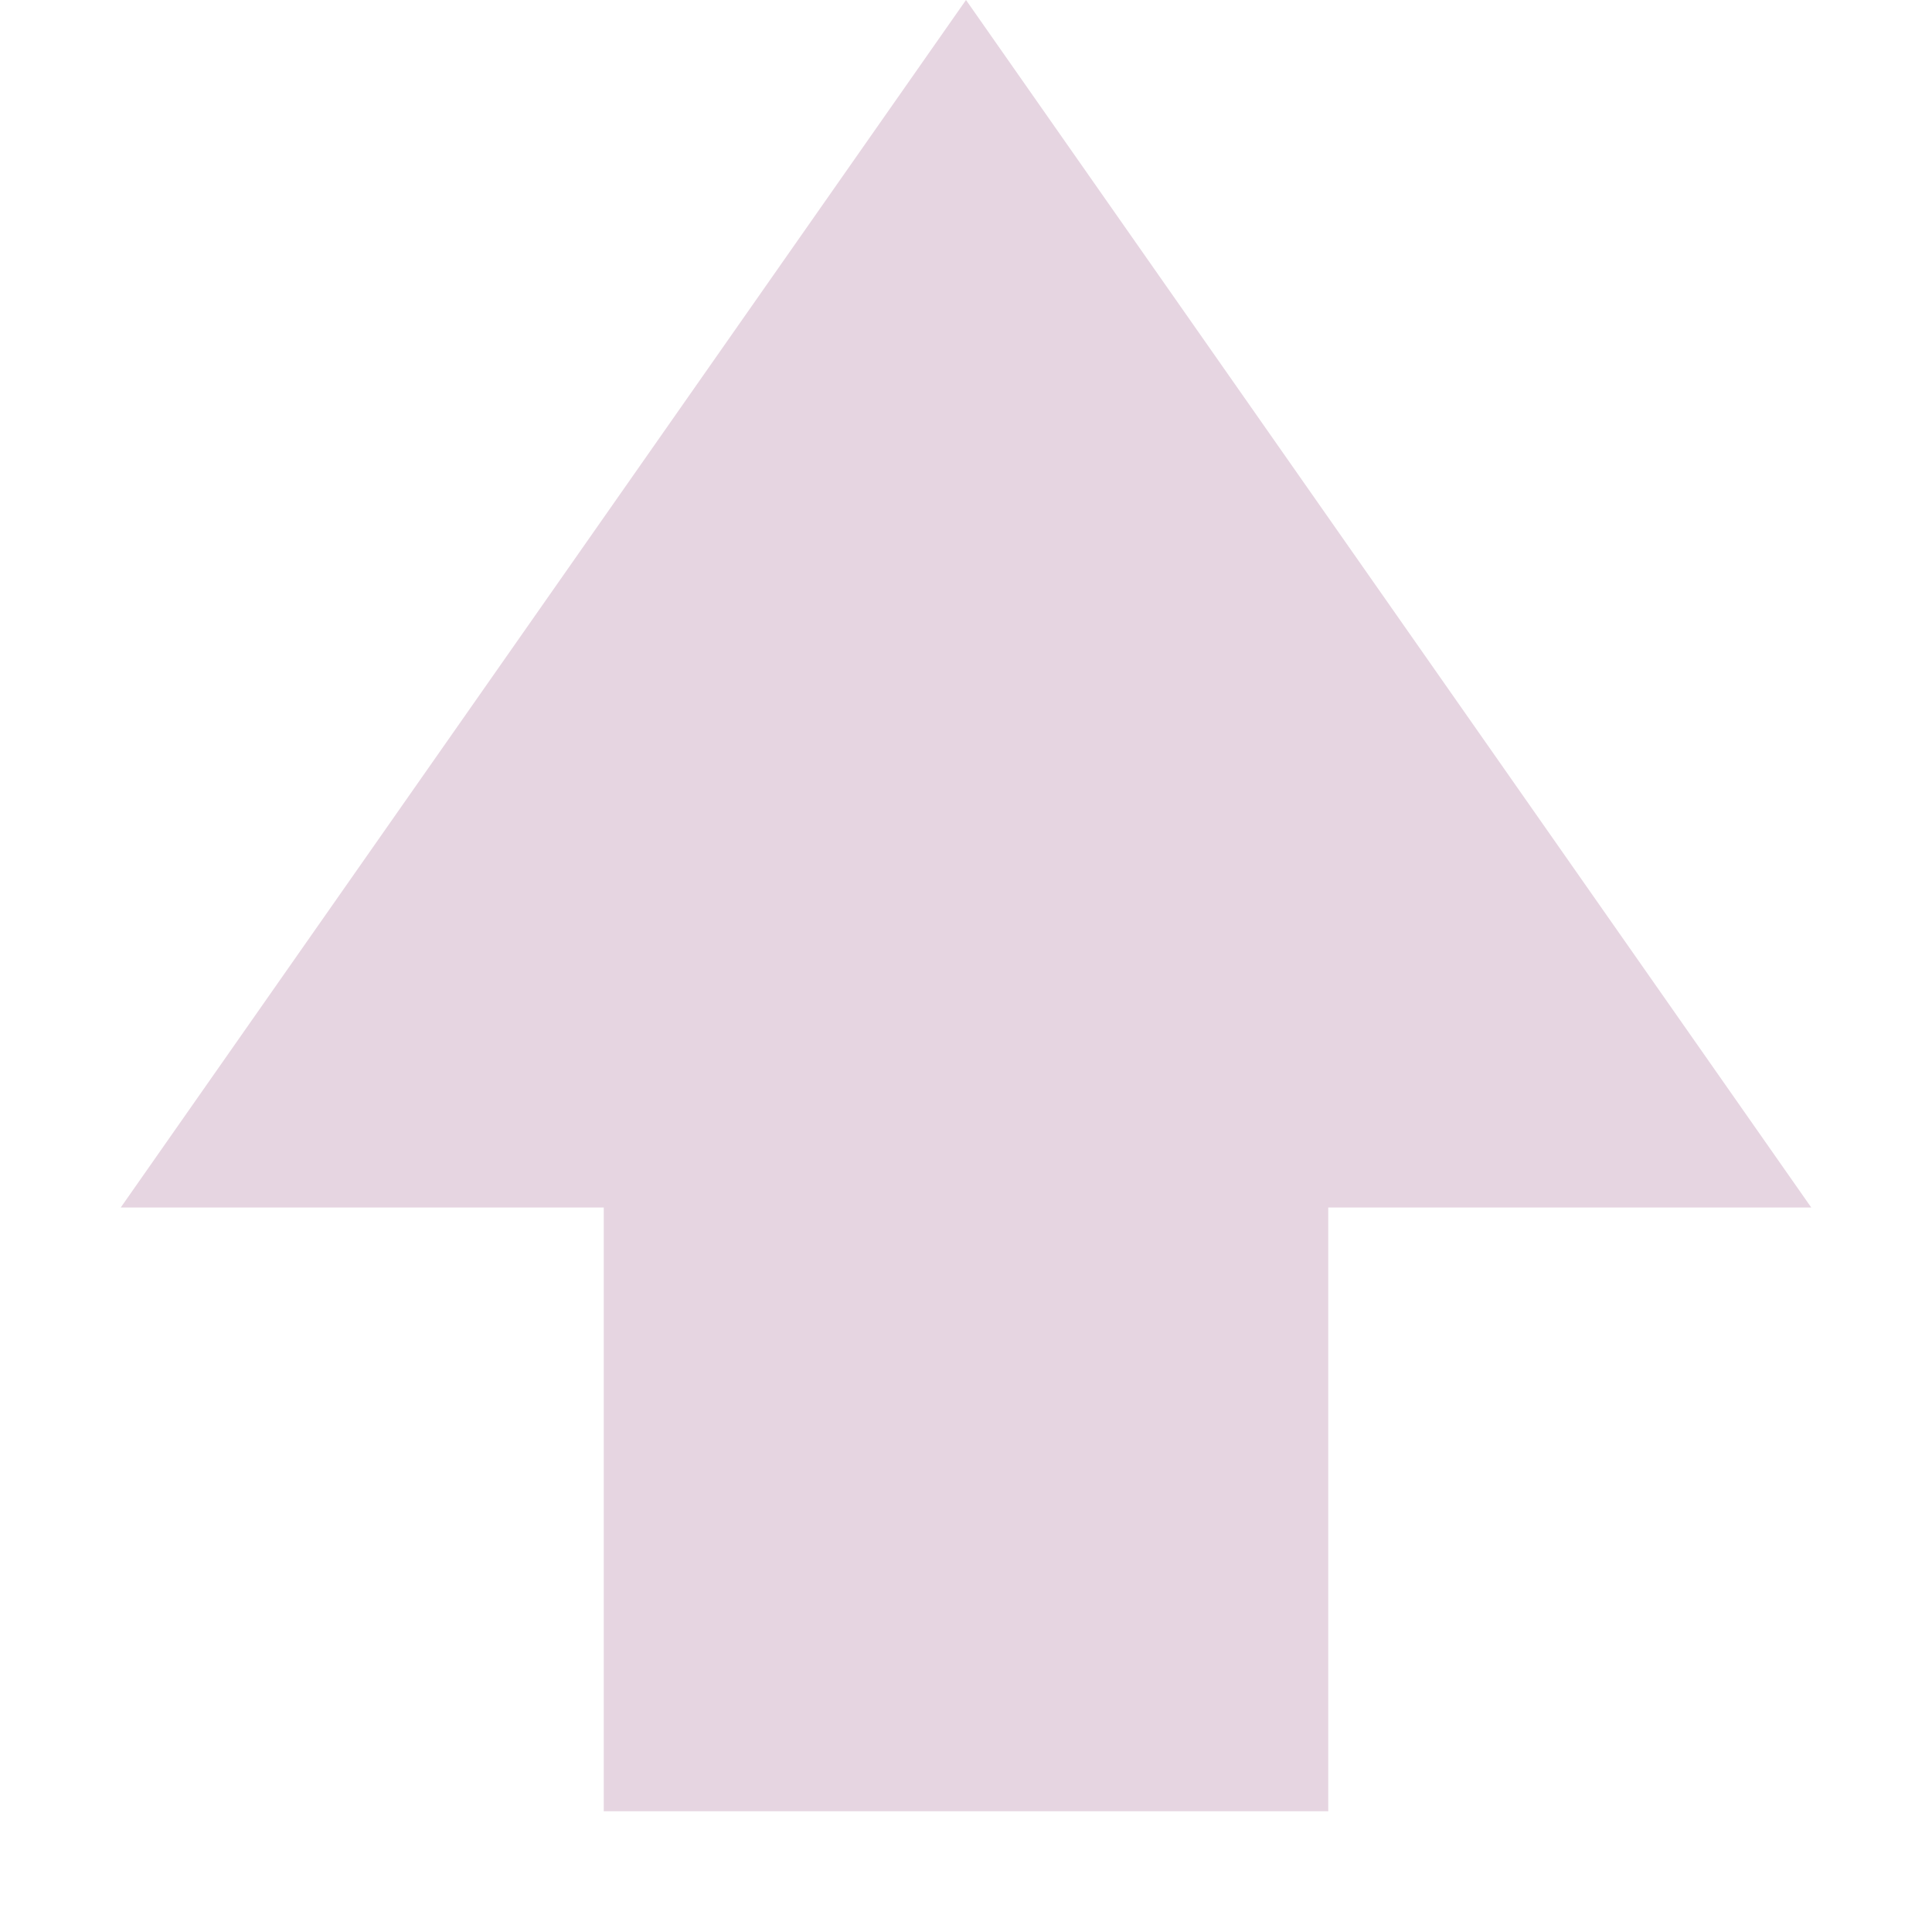
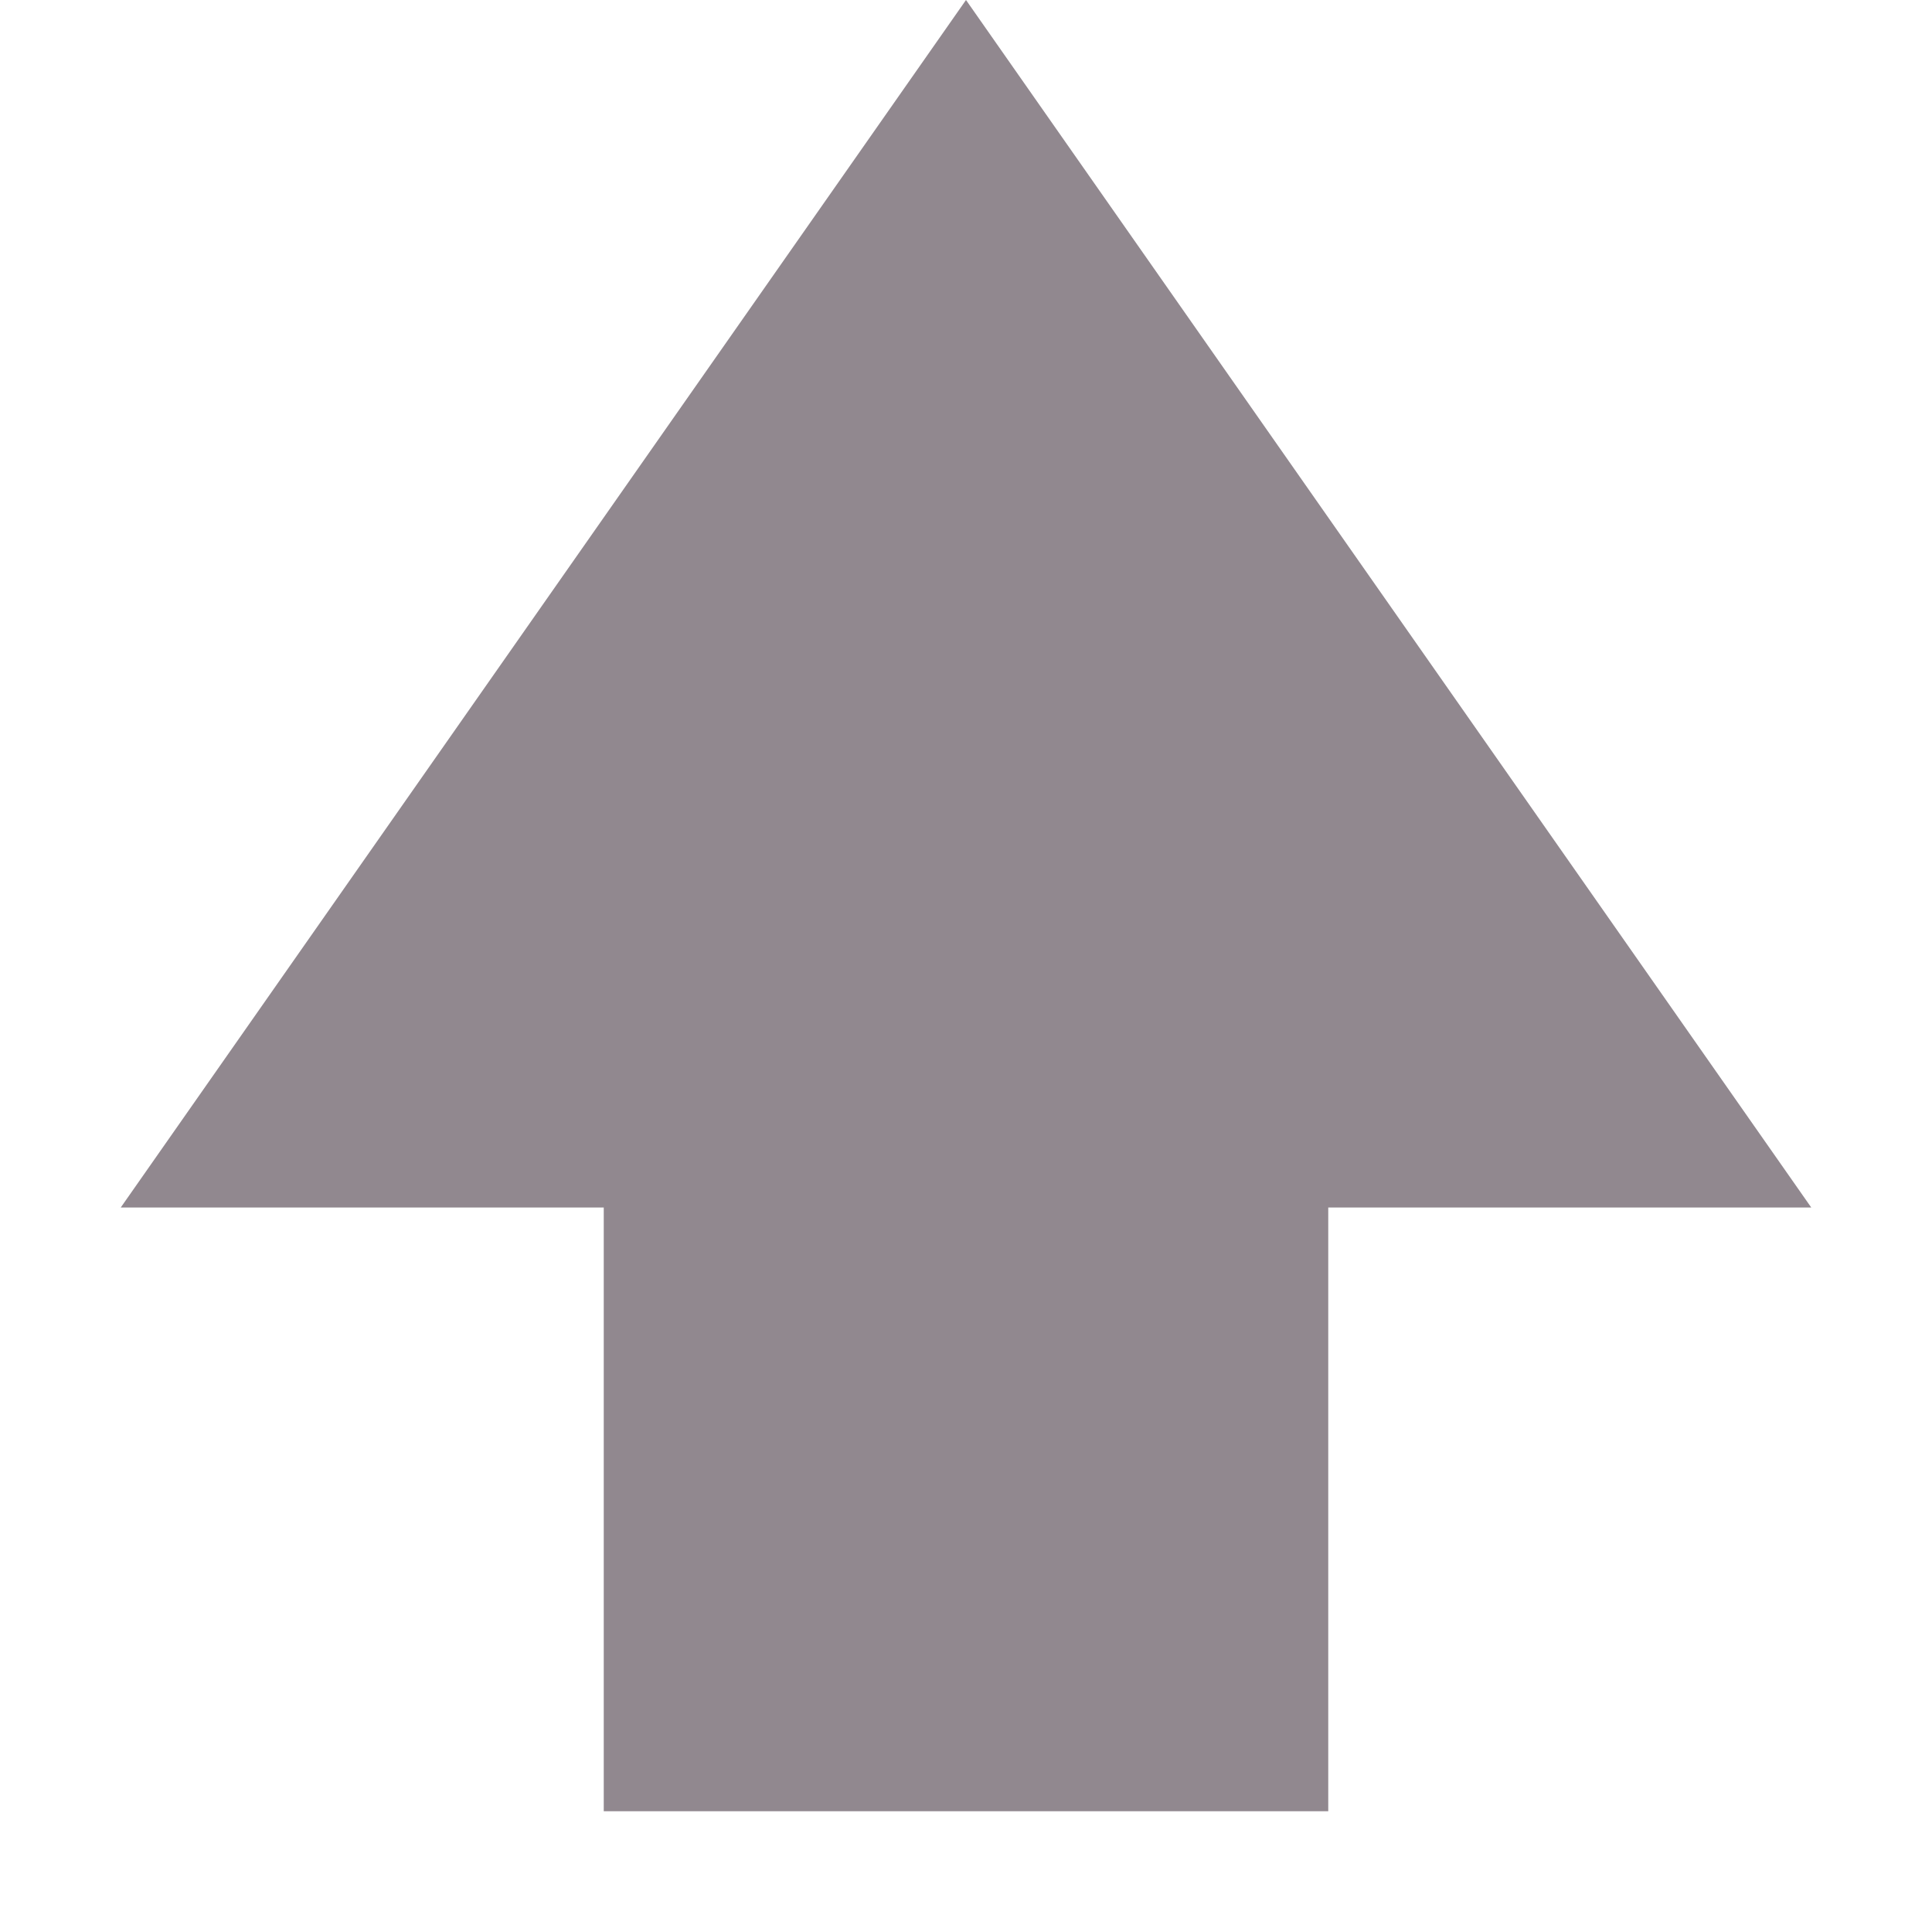
<svg xmlns="http://www.w3.org/2000/svg" width="16" height="16" version="1.1">
-   <path d="m15 10h-4v5h-6v-5h-4l7-10z" fill="#e6d5e1" />
+   <path d="m15 10h-4v5h-6v-5h-4l7-10z" fill="#91888f" />
</svg>
